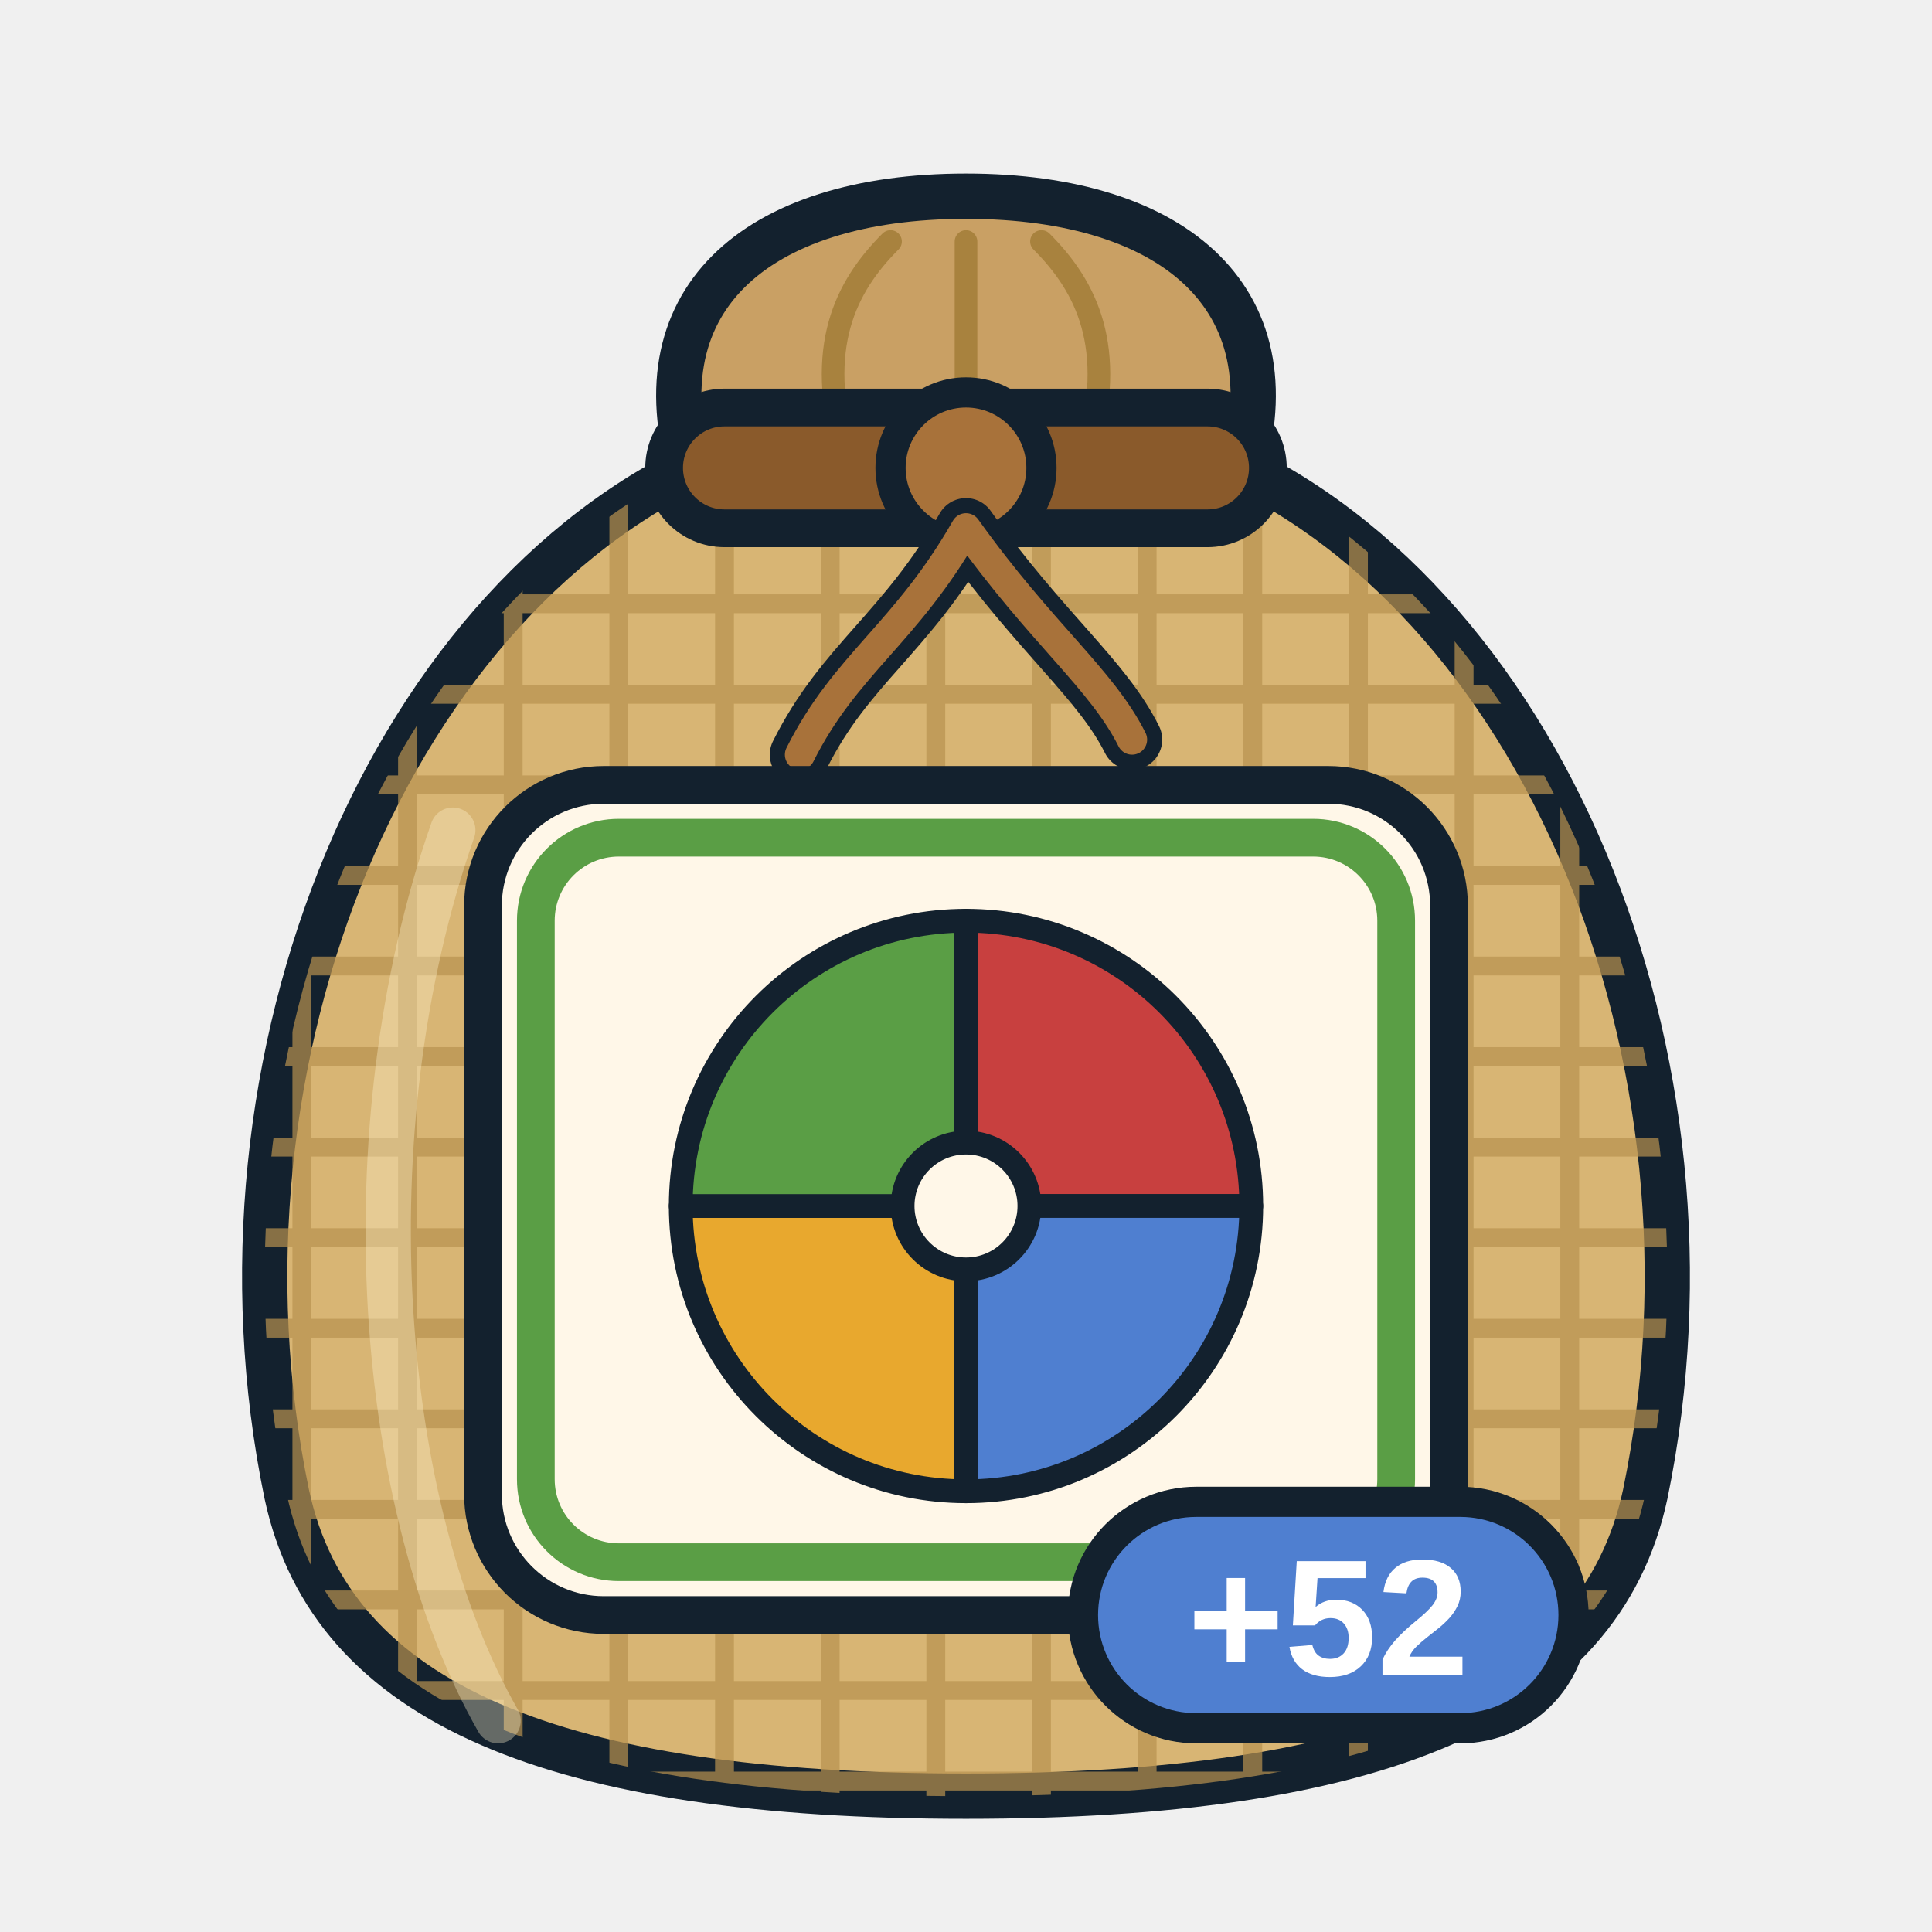
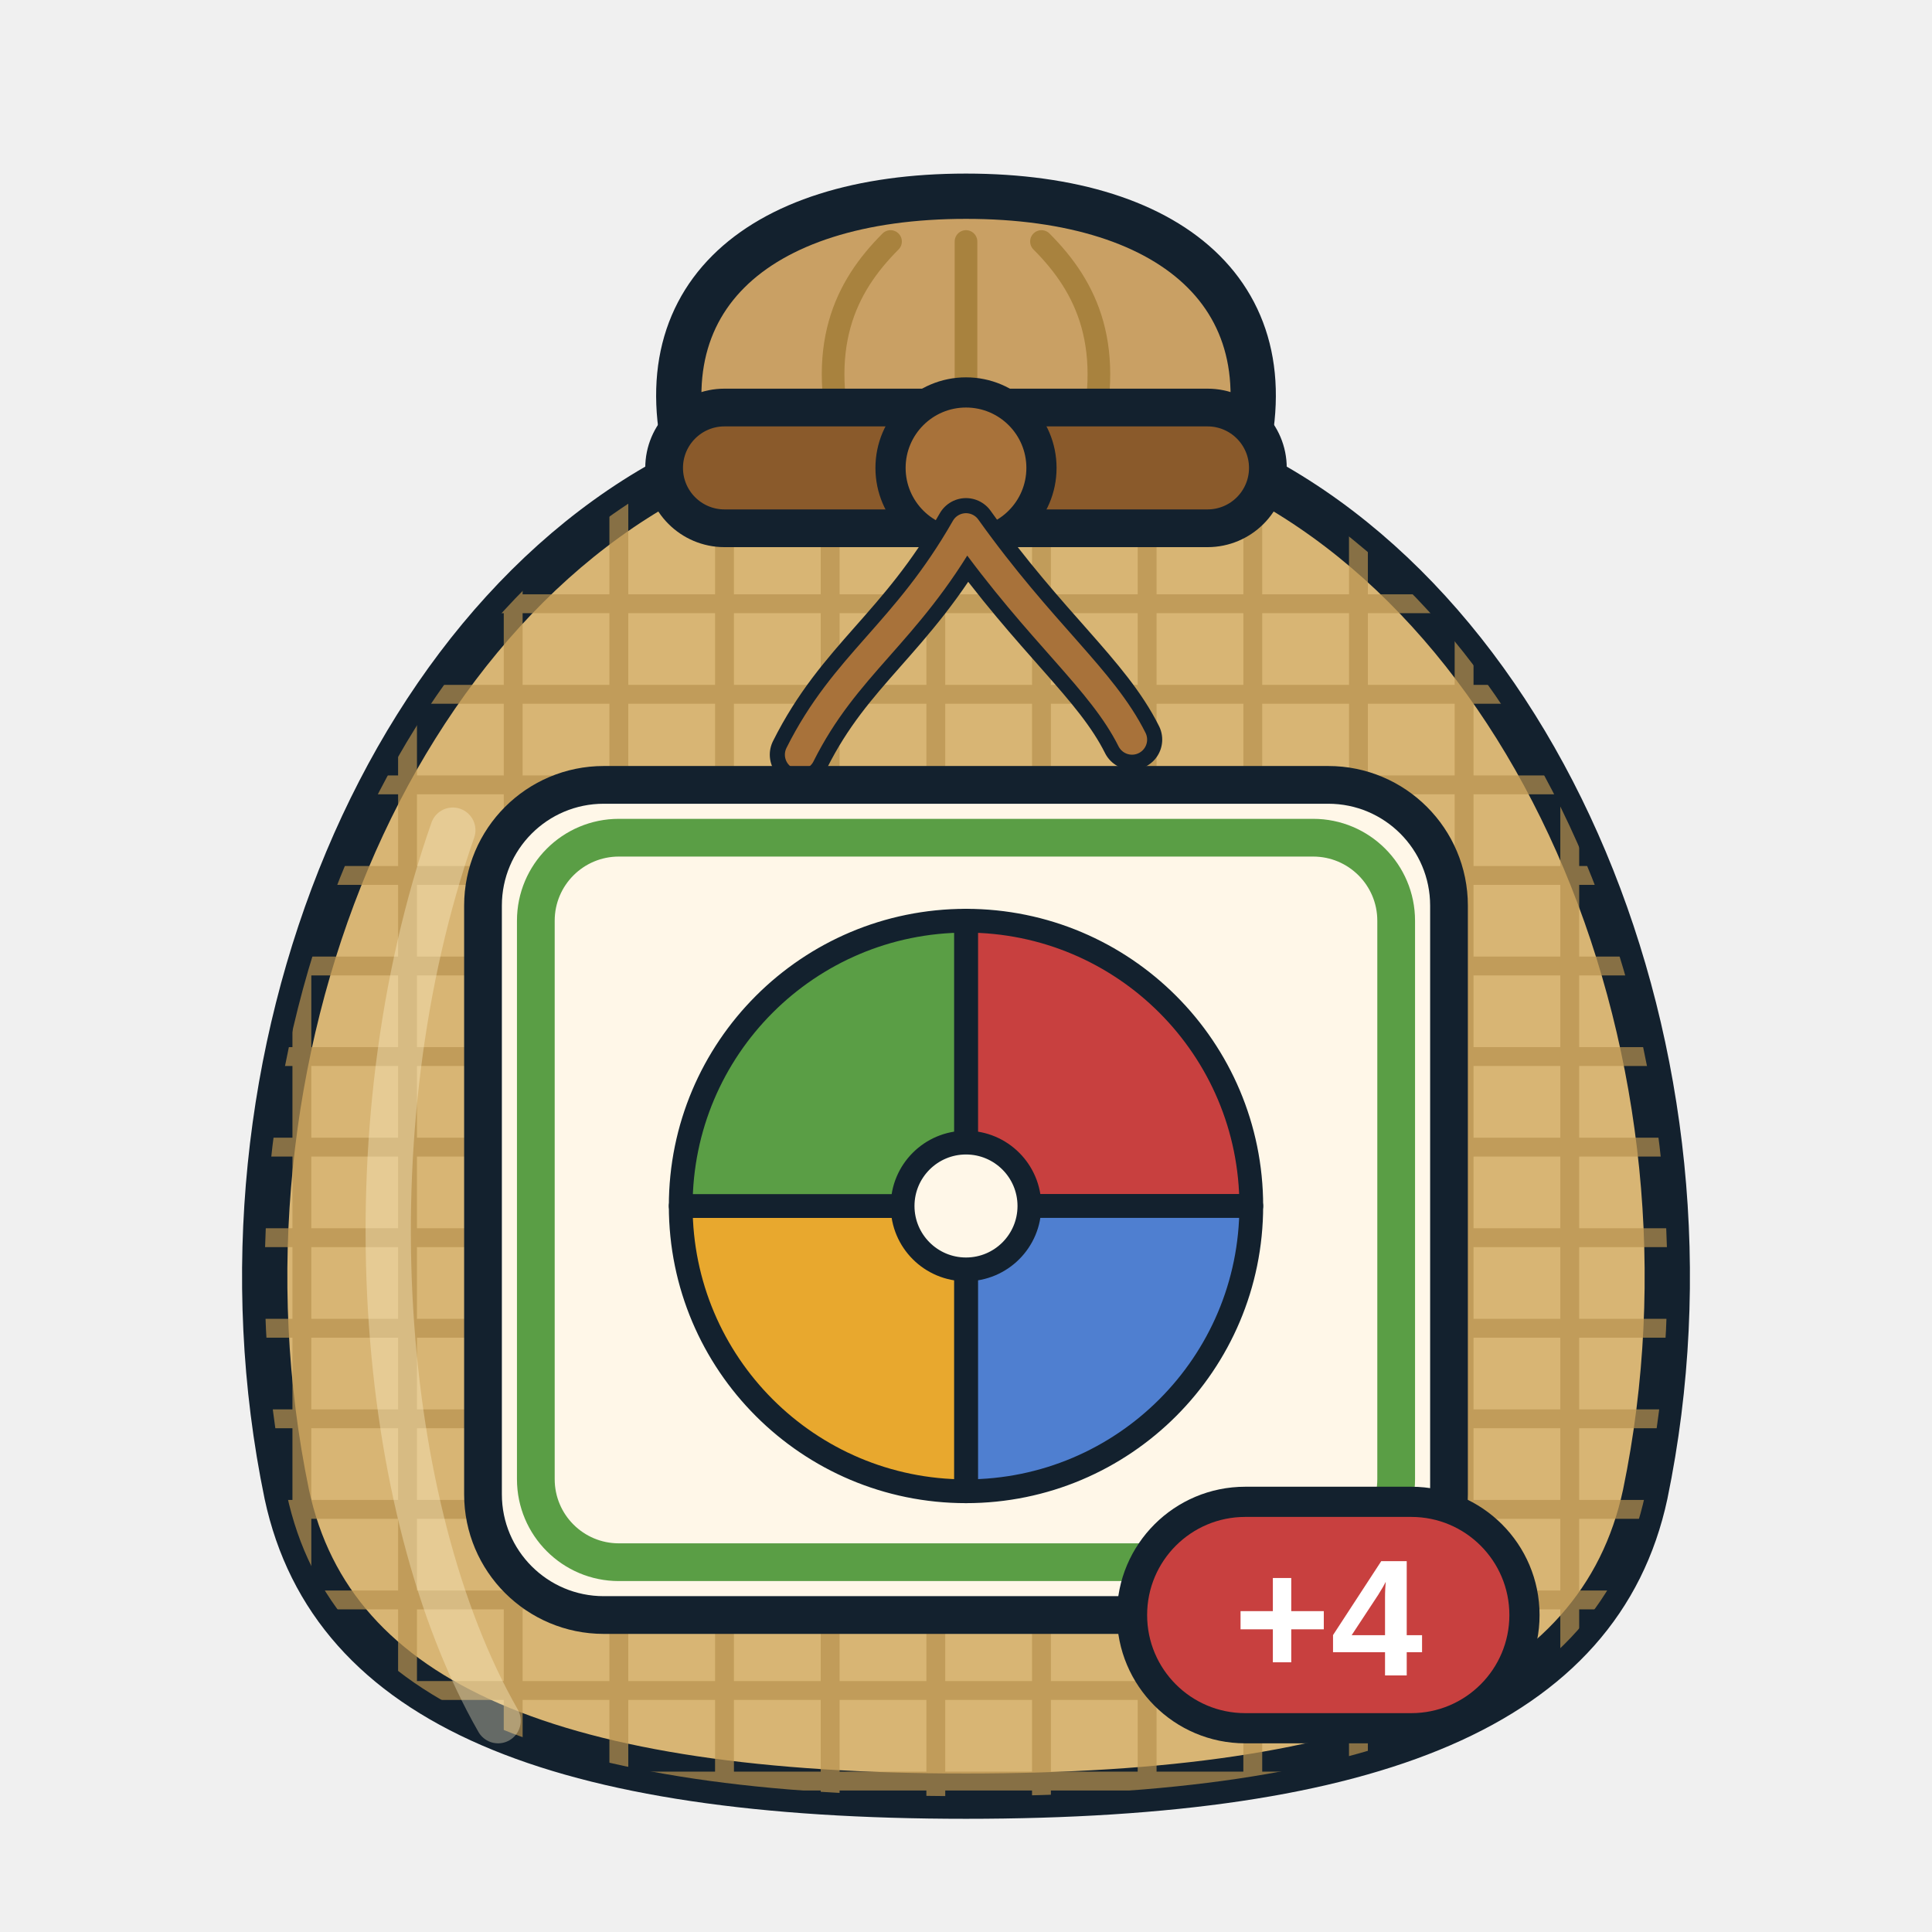
<svg xmlns="http://www.w3.org/2000/svg" viewBox="0 0 256 256" width="256" height="256">
  <defs>
    <clipPath id="sk">
      <path d="M96 60 C52 78 26 140 38 198 C44 226 74 238 128 238 C182 238 212 226 218 198 C230 140 204 78 160 60 Z" />
    </clipPath>
  </defs>
  <path d="M92 64 C84 40 100 26 128 26 C156 26 172 40 164 64 Z" fill="#c9a064" stroke="#13212e" stroke-width="6" stroke-linejoin="round" />
  <path d="M112 60 C108 46 112 38 118 32 M128 60 V32 M144 60 C148 46 144 38 138 32" fill="none" stroke="#a8823e" stroke-width="3" stroke-linecap="round" />
  <path d="M96 60 C52 78 26 140 38 198 C44 226 74 238 128 238 C182 238 212 226 218 198 C230 140 204 78 160 60 Z" fill="#d8b574" stroke="#13212e" stroke-width="6" stroke-linejoin="round" />
  <g clip-path="url(#sk)" stroke="#b8924e" stroke-width="2.5" opacity="0.7">
    <path d="M20 80 H240" />
    <path d="M20 92 H240" />
    <path d="M20 104 H240" />
    <path d="M20 116 H240" />
    <path d="M20 128 H240" />
    <path d="M20 140 H240" />
    <path d="M20 152 H240" />
    <path d="M20 164 H240" />
    <path d="M20 176 H240" />
    <path d="M20 188 H240" />
    <path d="M20 200 H240" />
    <path d="M20 212 H240" />
    <path d="M20 224 H240" />
    <path d="M20 236 H240" />
    <path d="M40 60 V240" />
    <path d="M54 60 V240" />
    <path d="M68 60 V240" />
    <path d="M82 60 V240" />
    <path d="M96 60 V240" />
    <path d="M110 60 V240" />
    <path d="M124 60 V240" />
    <path d="M138 60 V240" />
    <path d="M152 60 V240" />
    <path d="M166 60 V240" />
    <path d="M180 60 V240" />
    <path d="M194 60 V240" />
    <path d="M208 60 V240" />
  </g>
  <path d="M60 110 C46 150 50 200 66 228" fill="none" stroke="#fff3cf" stroke-width="6" stroke-linecap="round" opacity="0.35" />
  <rect x="88" y="54" width="80" height="16" rx="8" fill="#8a5a2b" stroke="#13212e" stroke-width="5" />
  <circle cx="128" cy="62" r="10" fill="#a8723a" stroke="#13212e" stroke-width="4" />
  <path d="M128 70 C120 84 112 88 106 100 M128 70 C138 84 146 90 150 98" fill="none" stroke="#13212e" stroke-width="8" stroke-linecap="round" />
  <path d="M128 70 C120 84 112 88 106 100 M128 70 C138 84 146 90 150 98" fill="none" stroke="#a8723a" stroke-width="4" stroke-linecap="round" />
  <rect x="64" y="104" width="128" height="110" rx="16" fill="#fff7e8" stroke="#13212e" stroke-width="5" />
  <rect x="71" y="111" width="114" height="96" rx="11" fill="none" stroke="#5a9e45" stroke-width="5" />
  <g transform="translate(75.5 111.5) scale(1.05)">
    <path d="M50 46 L50 10 A36 36 0 0 1 86 46 Z" fill="#c8403f" stroke="#13212e" stroke-width="3" stroke-linejoin="round" stroke-linecap="round" />
    <path d="M50 46 L86 46 A36 36 0 0 1 50 82 Z" fill="#4f7fd0" stroke="#13212e" stroke-width="3" stroke-linejoin="round" stroke-linecap="round" />
    <path d="M50 46 L50 82 A36 36 0 0 1 14 46 Z" fill="#e8a82e" stroke="#13212e" stroke-width="3" stroke-linejoin="round" stroke-linecap="round" />
    <path d="M50 46 L14 46 A36 36 0 0 1 50 10 Z" fill="#5a9e45" stroke="#13212e" stroke-width="3" stroke-linejoin="round" stroke-linecap="round" />
    <circle cx="50" cy="46" r="8" fill="#fff7e8" stroke="#13212e" stroke-width="3" stroke-linejoin="round" stroke-linecap="round" />
  </g>
  <g>
-     <rect x="143.5" y="199" width="65" height="30" rx="15" fill="#4f7fd0" stroke="#13212e" stroke-width="4" />
-     <text x="176" y="222" font-family="Arial Black, Arial, Helvetica, sans-serif" font-weight="900" font-size="22" text-anchor="middle" fill="#ffffff">+52</text>
+     <rect x="150" y="199" width="52" height="30" rx="15" fill="#c8403f" stroke="#13212e" stroke-width="4" />
+     <text x="176" y="222" font-family="Arial Black, Arial, Helvetica, sans-serif" font-weight="900" font-size="22" text-anchor="middle" fill="#ffffff">+4</text>
  </g>
</svg>
